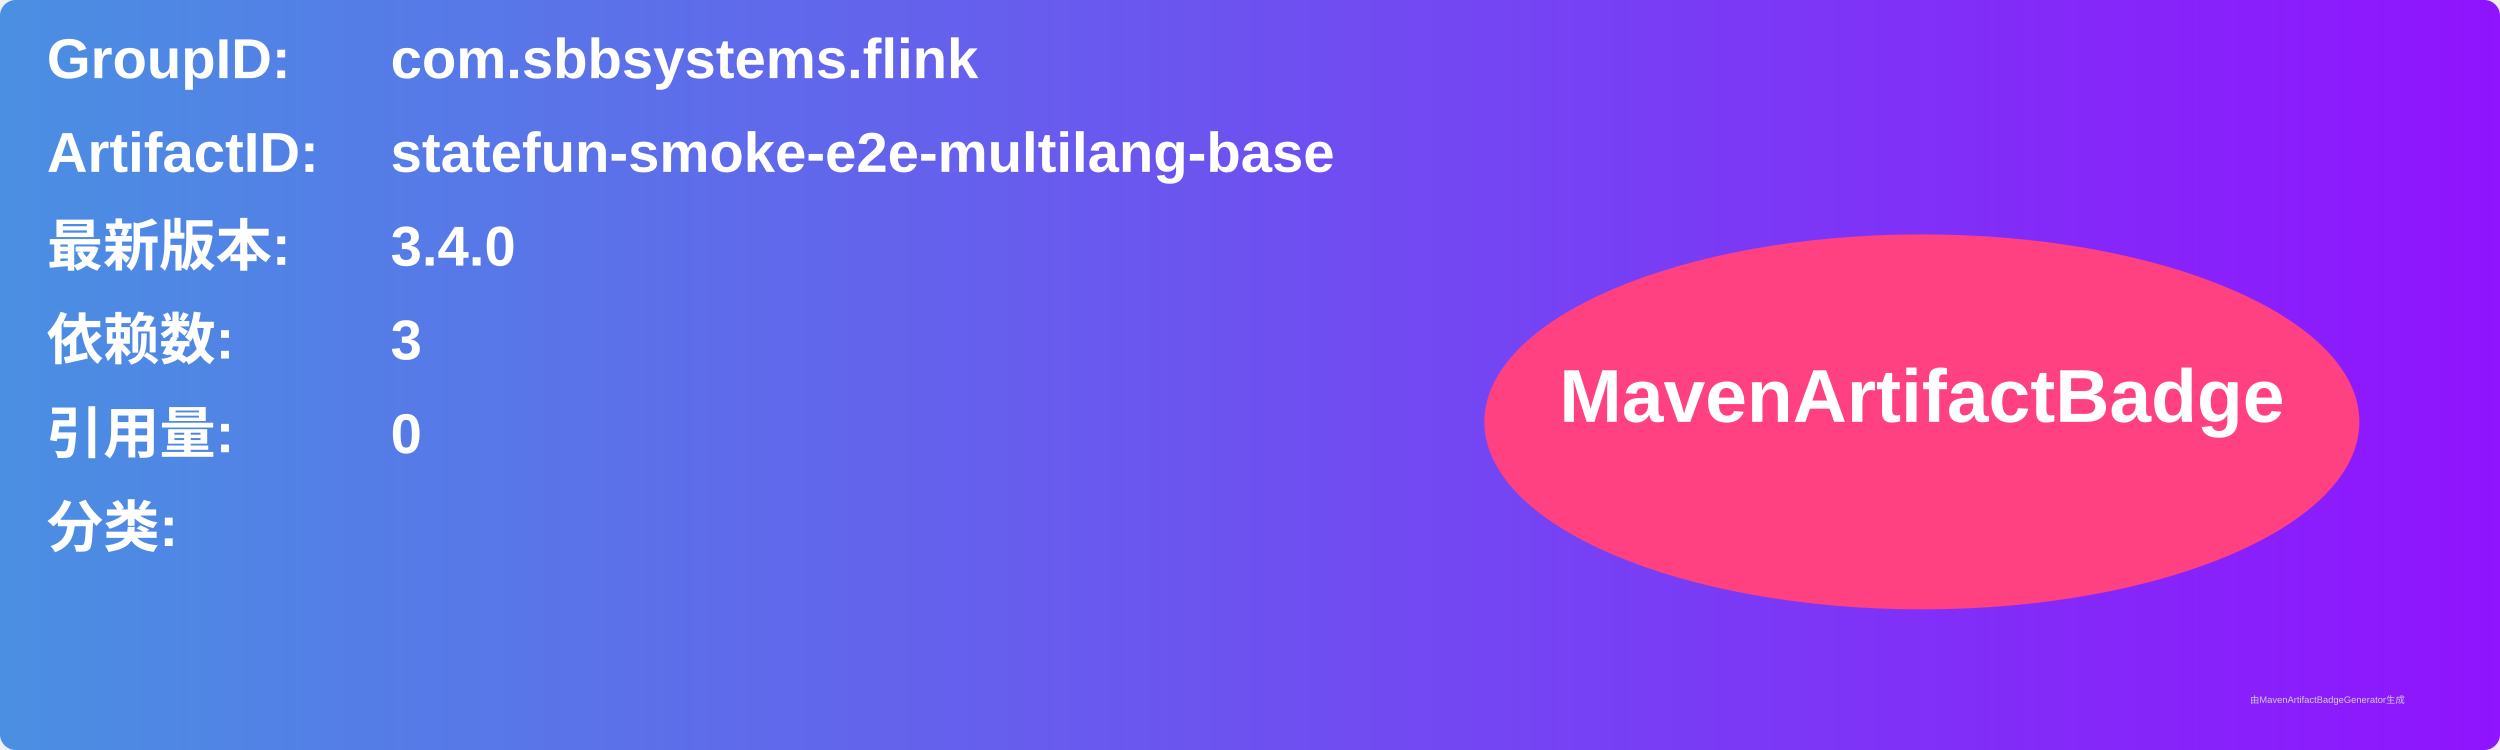
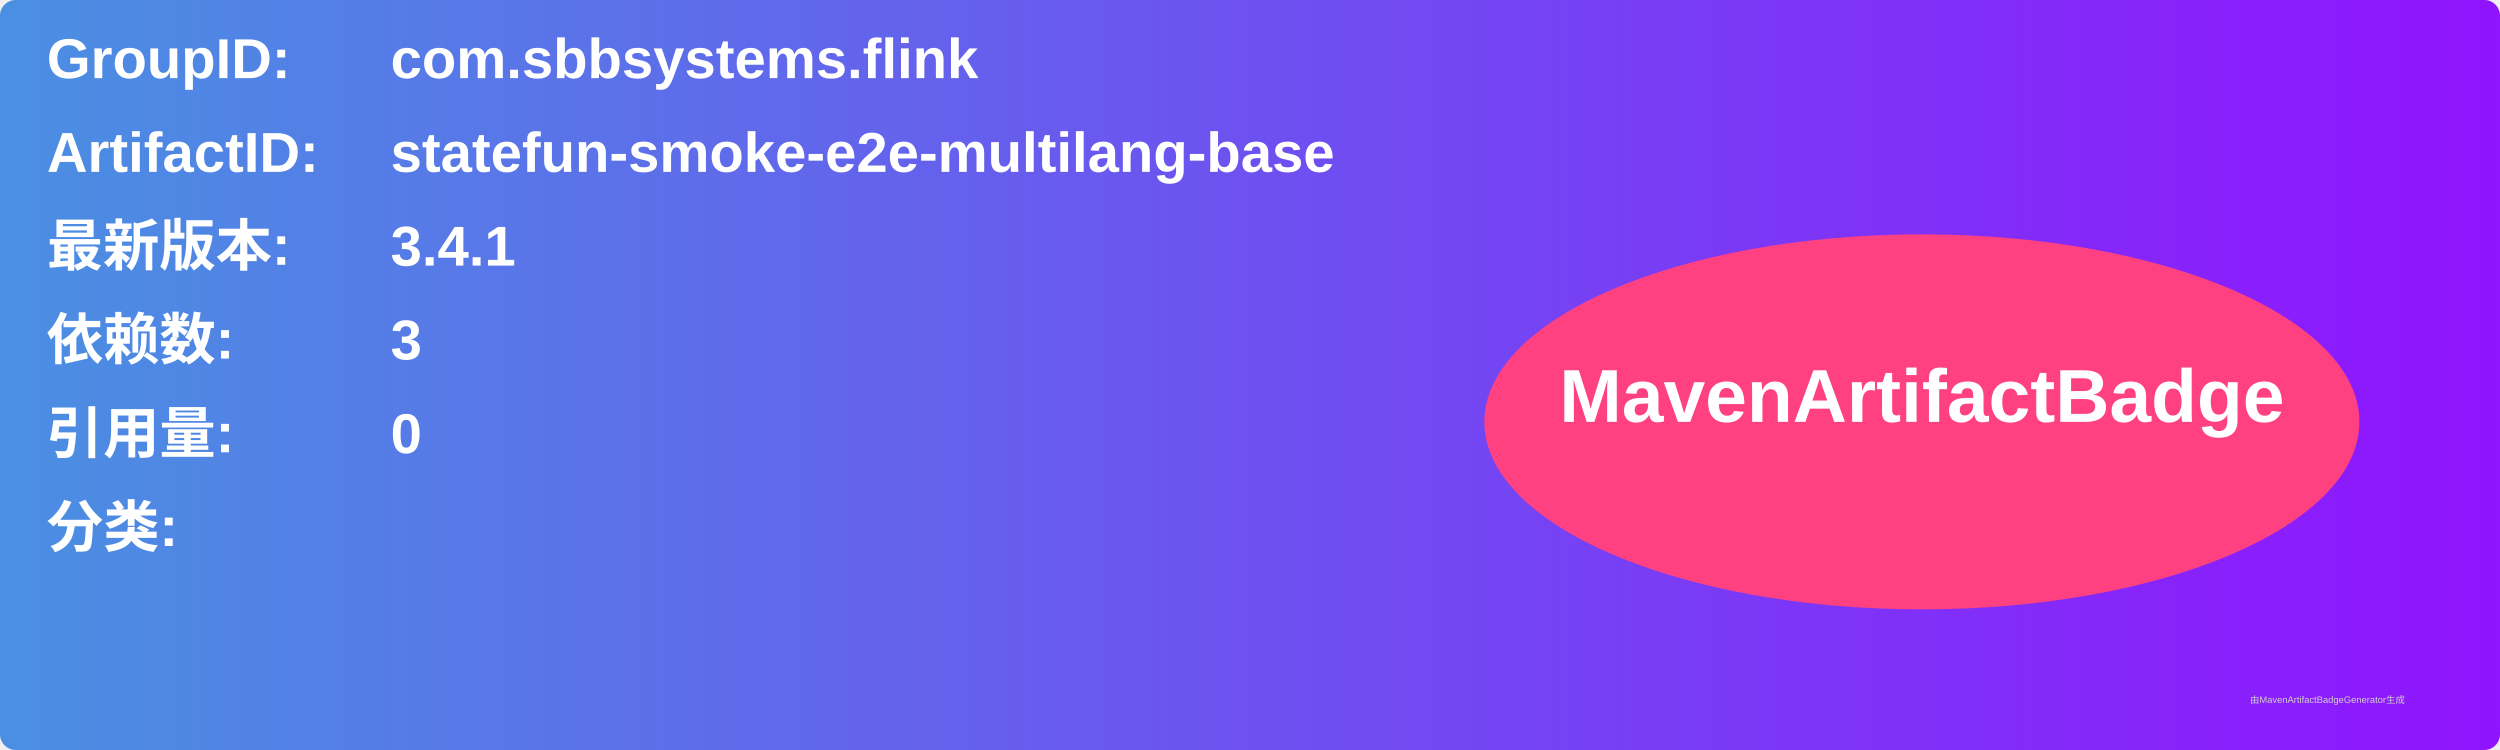
<svg xmlns="http://www.w3.org/2000/svg" width="800" height="240" viewBox="0 0 800 240">
  <linearGradient id="grad" x1="0%" y1="0%" x2="100%" y2="0%">
    <stop offset="0%" stop-color="#4a90e2" />
    <stop offset="100%" stop-color="#9013fe" />
  </linearGradient>
  <rect width="100%" height="100%" rx="5" ry="5" fill="url(#grad)" />
  <g transform="translate(15, 15)">
    <text x="0" y="10" font-family="Arial" font-size="18" fill="white" font-weight="bold" width="260">GroupID:</text>
    <text x="110" y="10" font-family="Arial" font-size="18" fill="white" font-weight="bold" width="460">com.sbbsystems.flink</text>
    <text x="0" y="40" font-family="Arial" font-size="18" fill="white" font-weight="bold" width="260">ArtifactID:</text>
    <text x="110" y="40" font-family="Arial" font-size="18" fill="white" font-weight="bold" width="460">statefun-smoke-e2e-multilang-base</text>
    <text x="0" y="70" font-family="Arial" font-size="18" fill="white" font-weight="bold">最新版本:</text>
    <text x="110" y="70" font-family="Arial" font-size="18" fill="white" font-weight="bold">
-       <tspan font-weight="bold">3.4.0</tspan>
+       <tspan font-weight="bold">3.4.1</tspan>
    </text>
    <text x="0" y="100" font-family="Arial" font-size="18" fill="white" font-weight="bold">依赖数: </text>
    <text x="110" y="100" font-family="Arial" font-size="18" fill="white">
      <tspan font-weight="bold">3</tspan>
    </text>
    <text x="0" y="130" font-family="Arial" font-size="18" fill="white" font-weight="bold">引用量: </text>
    <text x="110" y="130" font-family="Arial" font-size="18" fill="white">
      <tspan font-weight="bold">0</tspan>
    </text>
    <text x="0" y="160" font-family="Arial" font-size="18" fill="white" font-weight="bold">分类:</text>
    <text x="10" y="190" font-family="Arial" font-size="10" fill="white">
      <tspan font-weight="bold" />
    </text>
    <ellipse cx="600" cy="120" rx="140" ry="60" fill="#ff4081" />
    <text x="600" y="120" text-anchor="middle" font-family="Arial" font-size="24" fill="white" font-weight="bold">MavenArtifactBadge</text>
  </g>
  <text x="720" y="225" font-family="Arial" font-size="3" fill="#d0d0d0">由MavenArtifactBadgeGenerator生成</text>
</svg>
